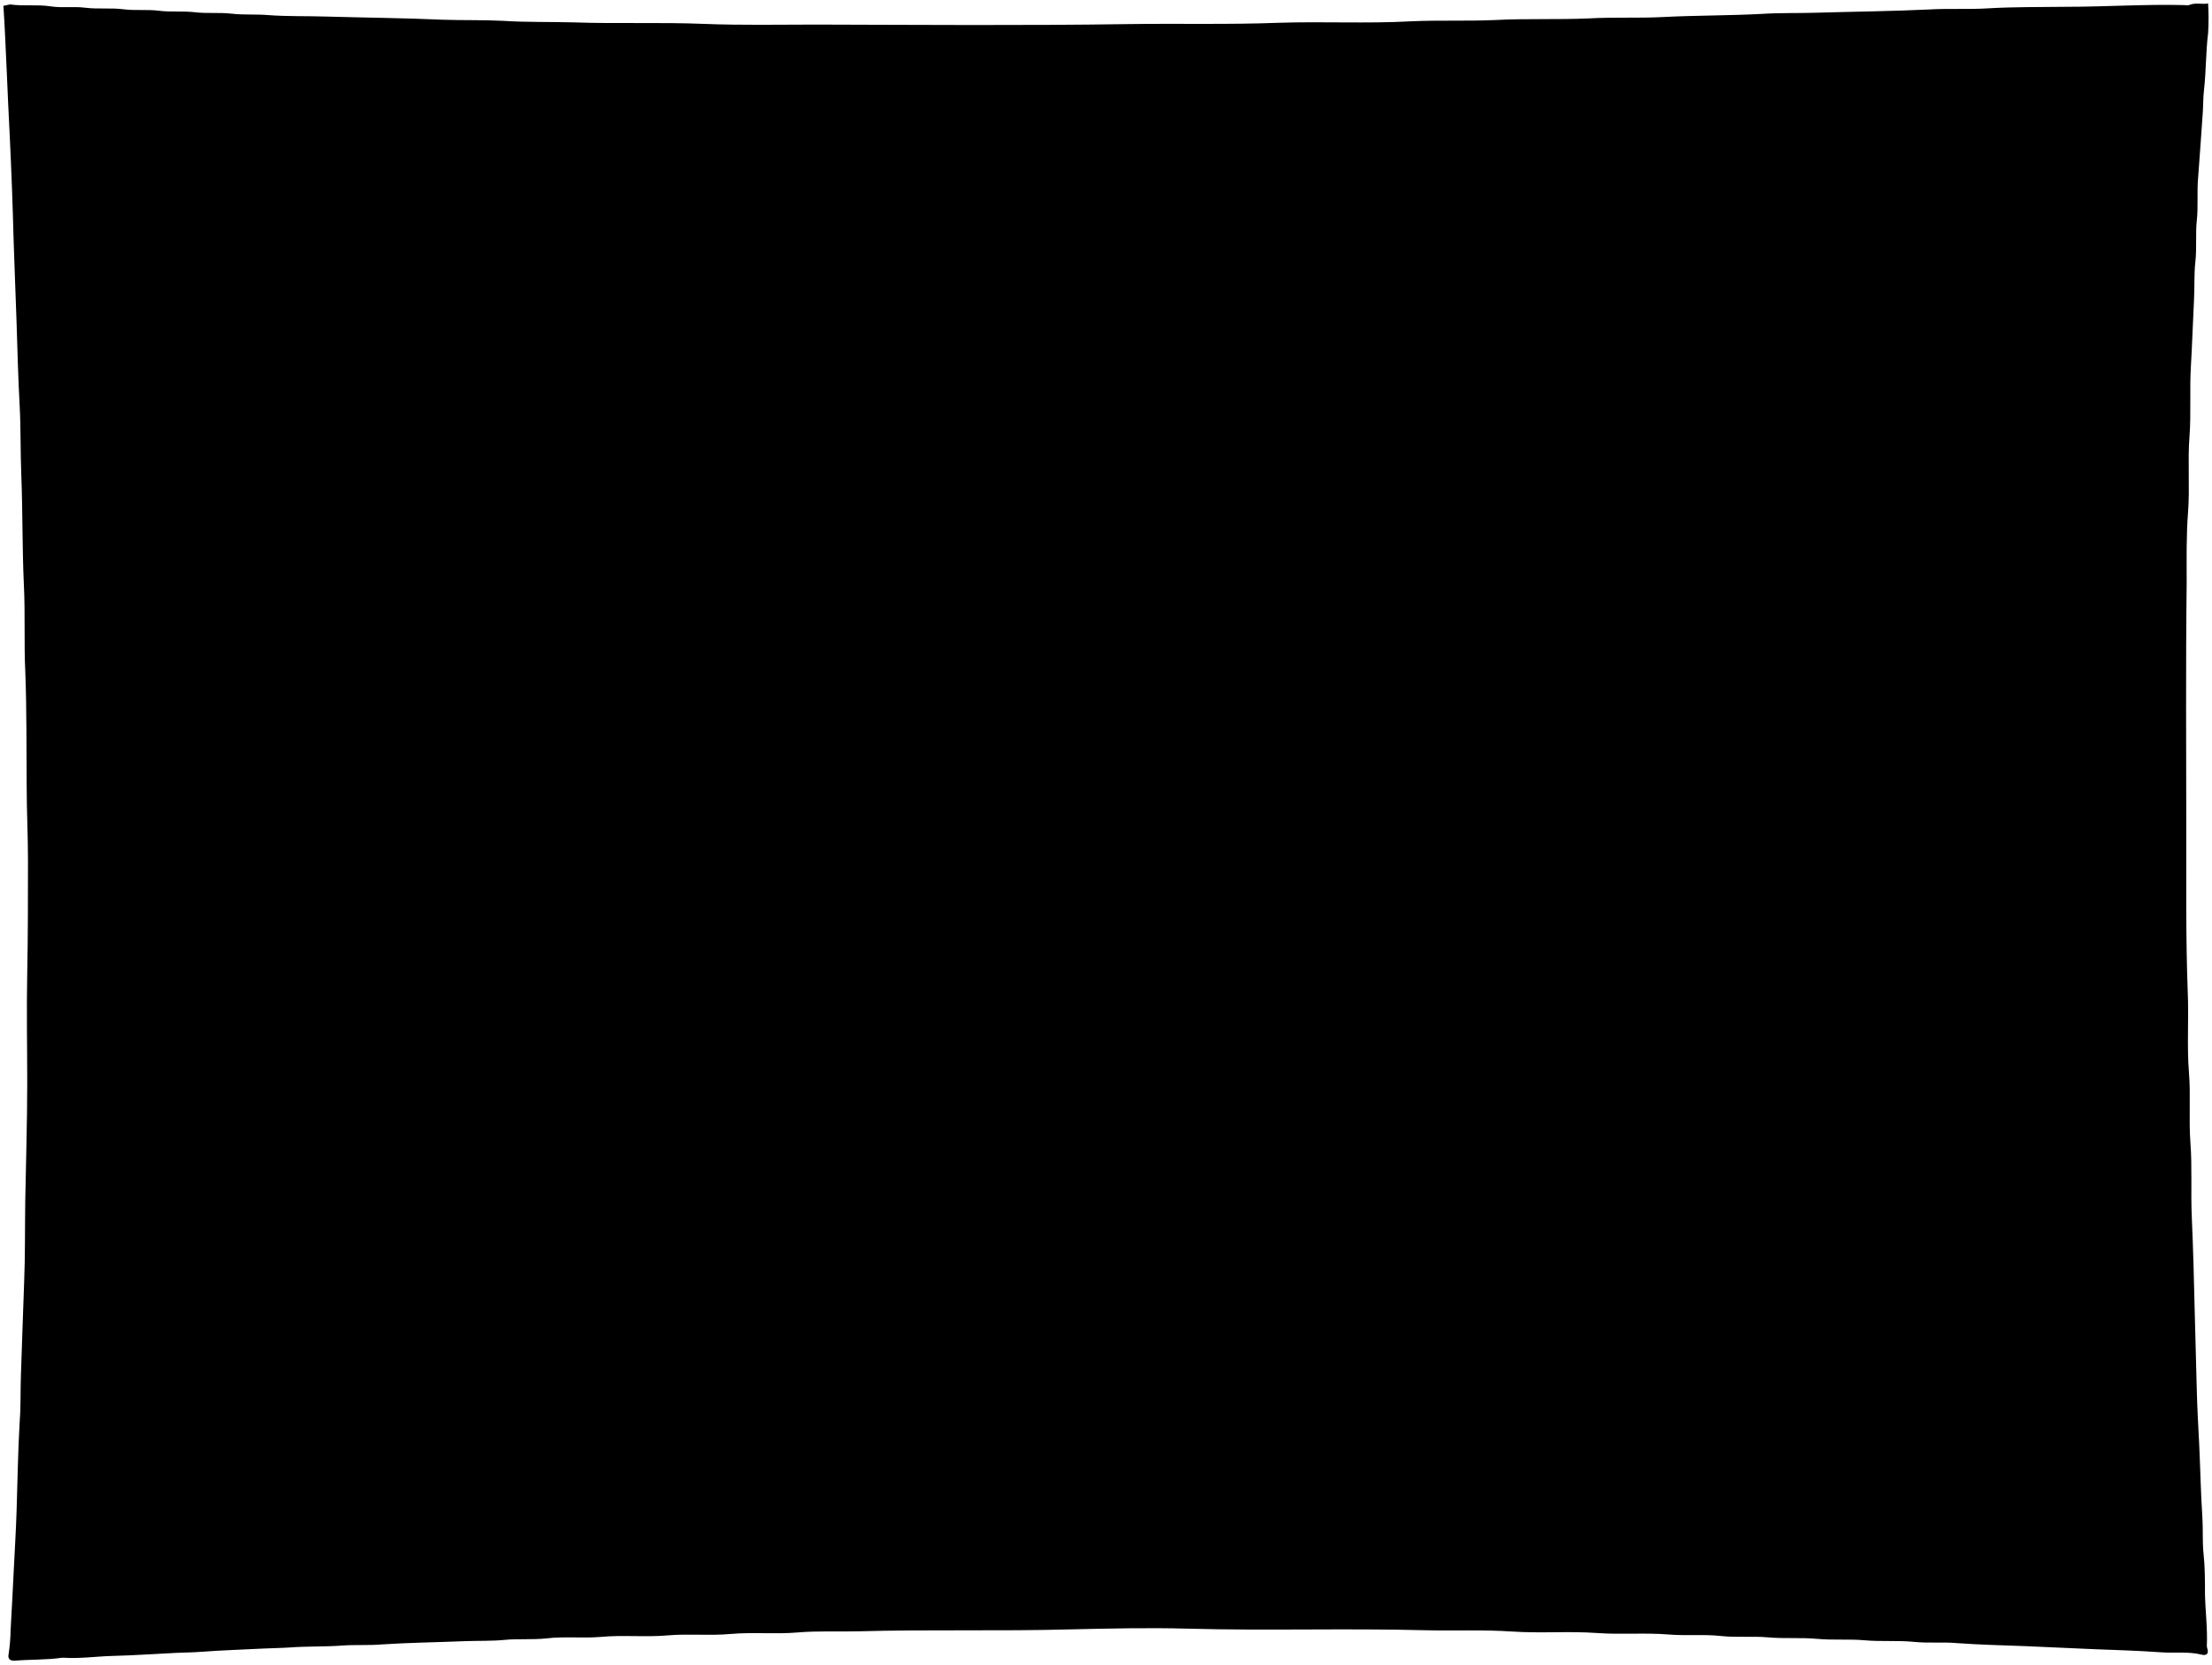
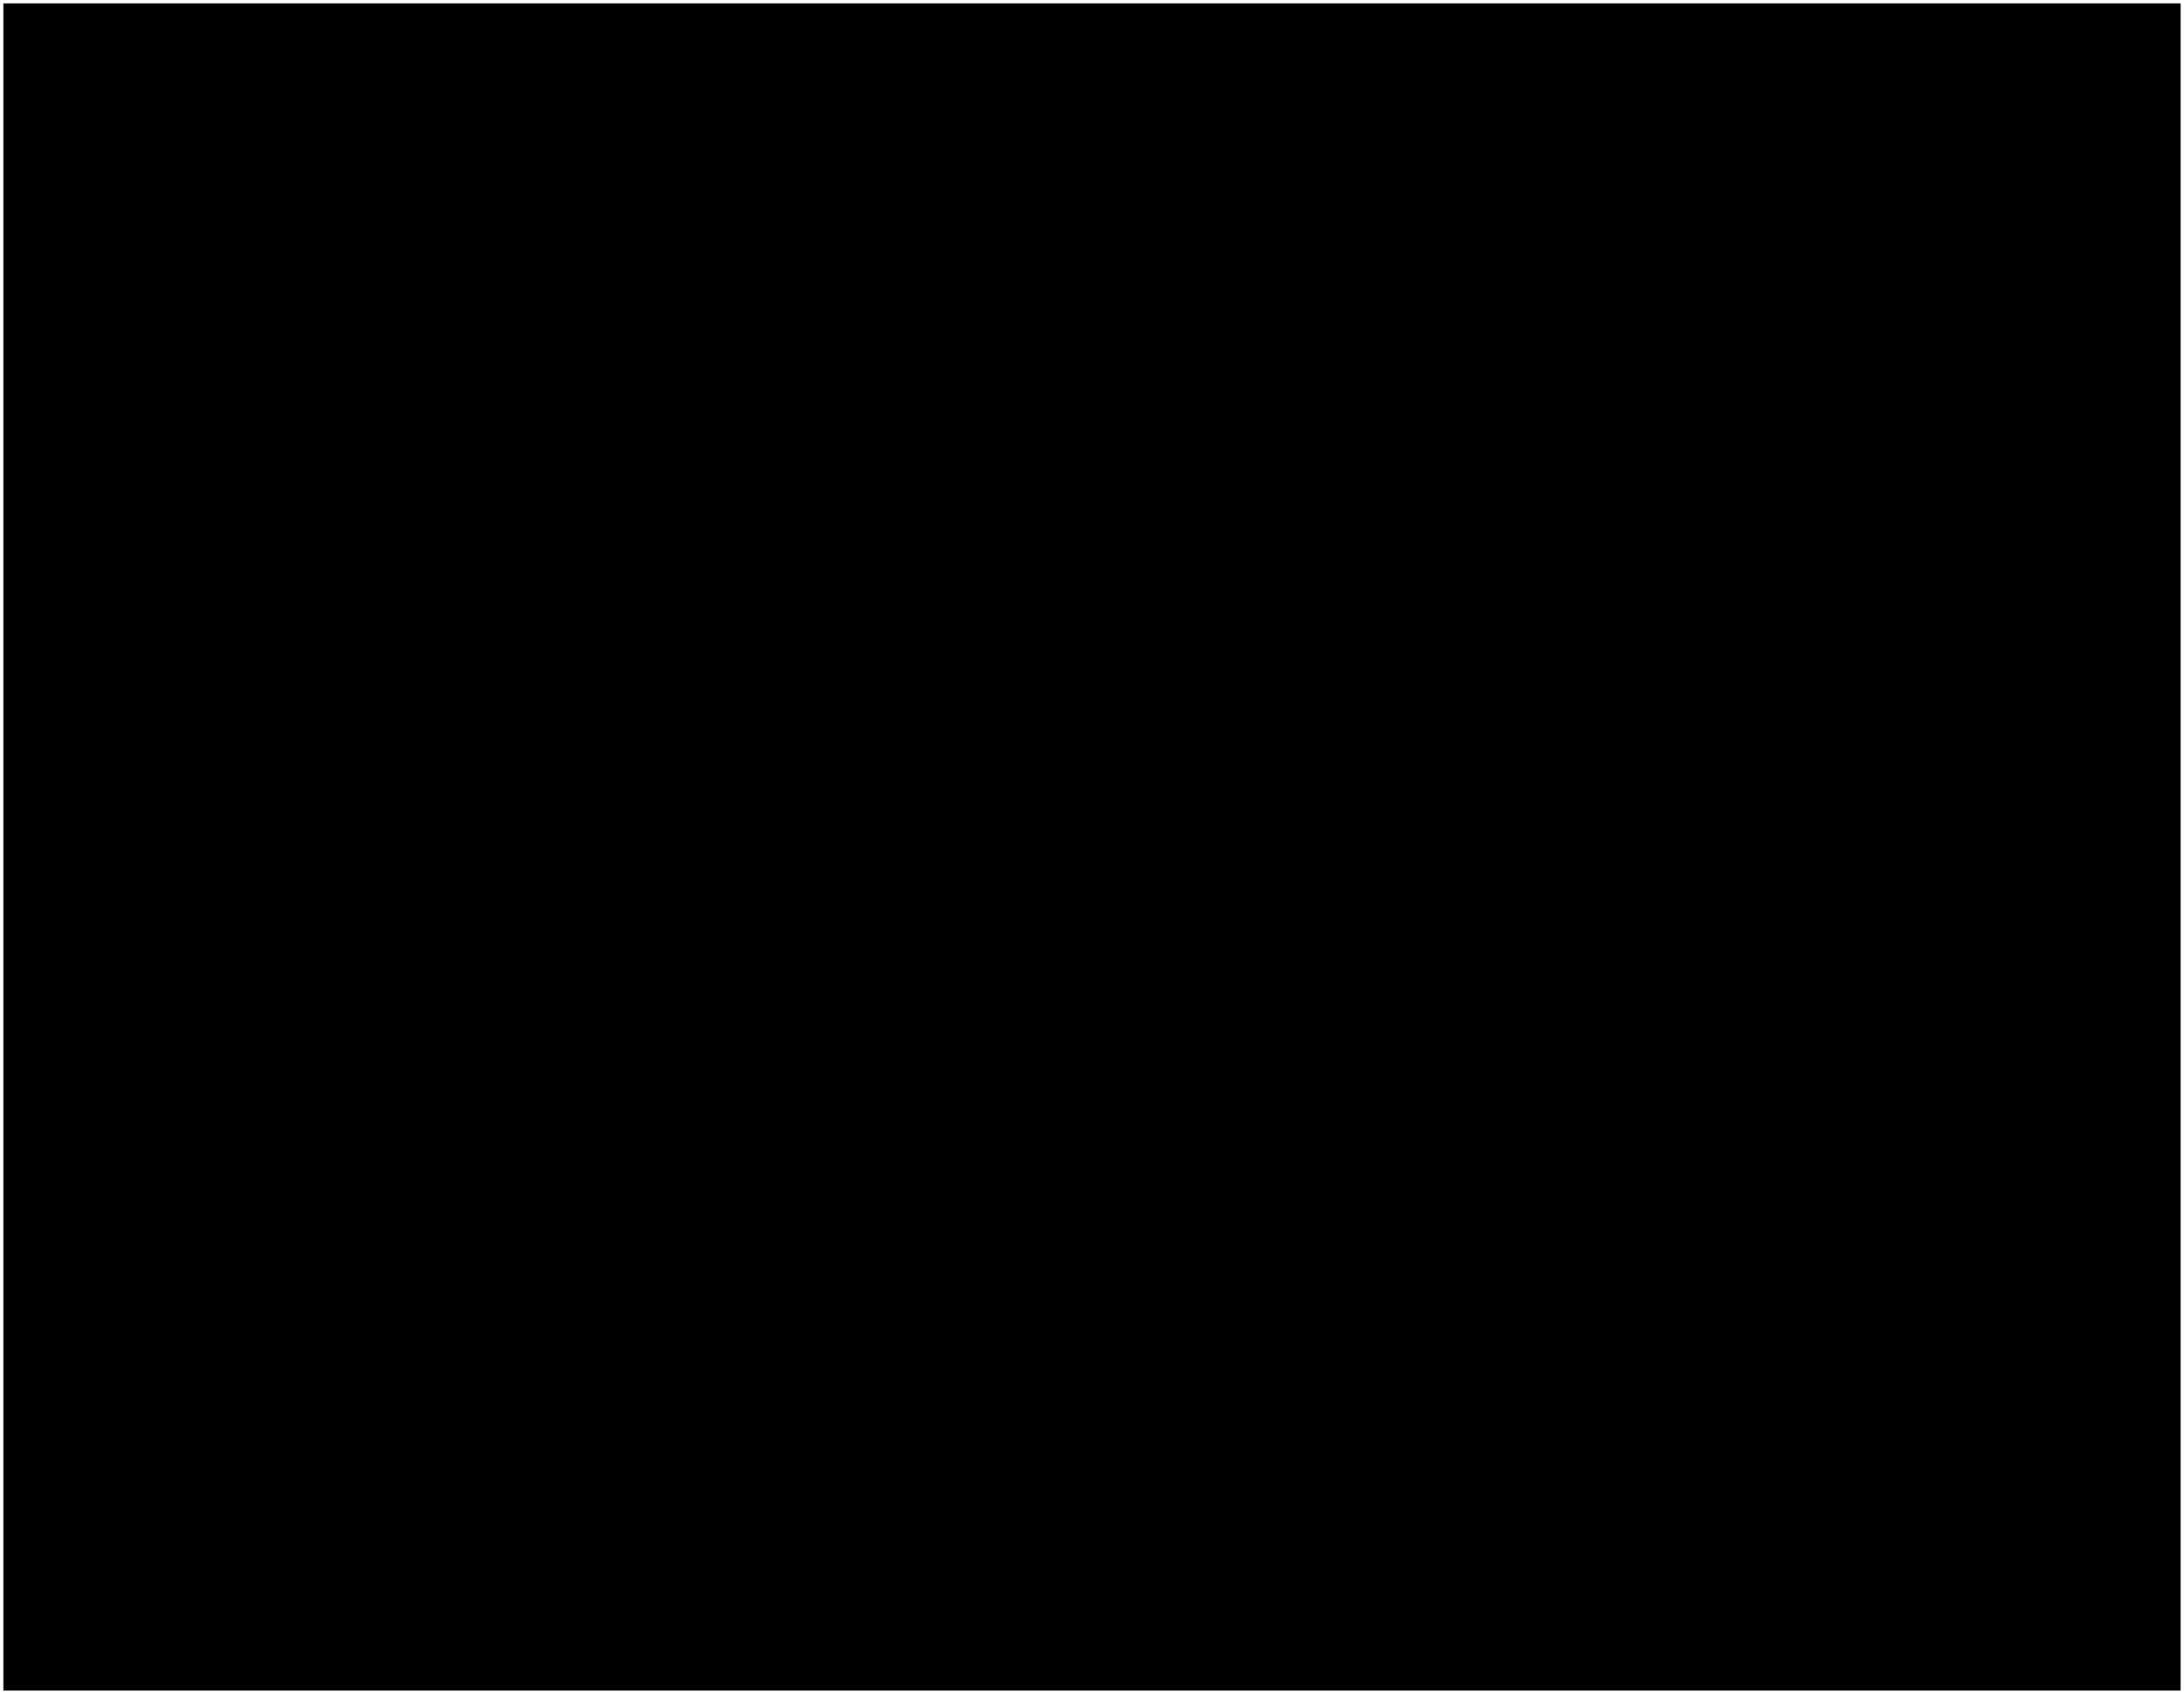
- <svg viewBox="0 0 324.96 244.52">
-   <path class="fiberMedium" d="M7.72,8.52c.58.3,1.15,0,1.73,0q152.42,0,304.82,0a5.37,5.37,0,0,1,1.83.21l.22-.32a2.66,2.66,0,0,0-.11,1.19V234.3c0,1.51,0,1.51-1.51,1.51H8.15a2.78,2.78,0,0,1-.1-1.18V9.92a2.54,2.54,0,0,1,.11-1.19Z" />
-   <path class="oakDark" d="M307.91,18.33a38.24,38.24,0,0,0-.49,6c-.15,3.85-.25,7.69-.45,11.54-.14,2.77-.32,5.53-.42,8.3-.14,3.38-.23,6.76-.45,10.14-.21,3,.12,6-.21,8.95-.25,2.35-.11,4.74-.18,7.11-.18,5.93-.31,11.86-.47,17.79-.23,8.55.09,17.11-.19,25.67-.17,5.23-.08,10.49.11,15.74.32,8.72-.21,17.47.26,26.2.14,2.48,0,4.95.18,7.44.28,3.29-.1,6.61.23,9.92.24,2.39-.05,4.81.21,7.23s-.08,4.81.23,7.22c.21,1.67,0,3.37.2,5.07s0,3.37.22,5.07c.24,2.06-.09,4.16.22,6.25.22,1.52.11,3.09.18,4.63.11,2.23.24,4.46.29,6.69,0,.83.12,1.67.15,2.48.11,2.77.35,5.53.5,8.3,0,.67-.2.9-.88.87-1.18,0-2.38-.16-3.55-.18-4-.1-7.91-.28-11.87-.45-4.41-.19-8.84-.32-13.26-.42-5.53-.14-11.07-.31-16.6-.44s-10.93-.26-16.39-.44c-4.35-.13-8.7,0-13-.2-4.74-.18-9.49,0-14.23-.22s-9.35-.16-14-.2c-14.81-.13-29.61-.06-44.42,0-10.82,0-21.64-.11-32.46.2-5,.14-10.06,0-15.09.18-4.67.16-9.35.11-14,.26-2.66.08-5.32-.1-8,.1-4,.3-8,.1-12,.28-5,.21-9.92.32-14.88.45l-15.31.44c-4,.12-8,.22-12,.43-4.74.25-9.49.33-14.23.45a14.07,14.07,0,0,1-3.87.11c.77-1.61.46-3.31.57-5,.21-3.37.33-6.75.46-10.13s.3-6.61.43-9.92.22-6.9.46-10.35c.15-2.23,0-4.45.18-6.69.25-3.22,0-6.46.23-9.7.24-2.87,0-5.75.2-8.63.27-3.18.2-6.4.2-9.59,0-16.57.33-33.14-.15-49.71-.16-5.53.22-11.07-.21-16.61-.18-2.36.06-4.74-.19-7.12-.26-2.57.05-5.17-.22-7.76-.25-2.35,0-4.74-.2-7.12-.22-3,0-6.11-.26-9.16-.11-1.29-.1-2.59-.16-3.88-.15-3.49-.26-7-.49-10.46-.09-1.33-.09-2.66-.16-4-.16-3.41-.35-6.83-.44-10.24-.07-2.37-.36-4.74-.26-7.12,0-.1,0-.21,0-.32-.34-2.18-.32-4.38-.47-6.46.95-.45,1.73,0,2.52,0,3.45,0,6.9.27,10.35.41s6.76.27,10.13.44,6.9-.06,10.36.21c3,.23,6,.09,9,.19,5.61.18,11.22.27,16.82.46,4.67.16,9.35,0,14,.2,6.5.23,13,.19,19.52.19,22.46,0,44.92.3,67.39-.13,7.76-.14,15.52,0,23.29-.22,5.57-.15,11.14.07,16.71-.21,4.2-.21,8.41.07,12.62-.2,3.9-.26,7.83.06,11.75-.22,3.55-.24,7.11,0,10.68-.21,3.33-.24,6.68-.1,10-.2,6.33-.18,12.66-.17,19-.48,2.73-.13,5.46-.07,8.19-.15,4.21-.11,8.41-.3,12.62-.3a15,15,0,0,0,3.89-.17,1,1,0,0,1,1.2.21C307.5,17.41,307.91,18.33,307.91,18.33ZM.5.86C.73,4.13.83,7.4,1,10.67c.13,3.09.27,6.19.43,9.28Q1.8,27.6,2,35.26c.12,4,.3,8,.43,12s.23,8.27.46,12.39c.18,3.39.1,6.77.24,10.14.21,5.39.13,10.79.38,16.18.21,4.28,0,8.55.21,12.83.21,5.57.15,11.14.2,16.71,0,3.63.19,7.26.19,10.89,0,5.54,0,11.07-.11,16.61S4,153.76,4,159.15c0,5.75-.19,11.5-.29,17.25-.06,4.06,0,8.13-.17,12.19-.18,4.52-.3,9-.47,13.58-.08,2.19,0,4.39-.17,6.58-.26,4.38-.32,8.77-.46,13.15-.09,2.95-.28,5.9-.42,8.84s-.3,5.83-.46,8.74A26.75,26.75,0,0,1,1.27,243c-.13.62.06,1,.85,1,2.33-.2,4.68-.1,7-.44a.74.74,0,0,1,.21,0c2.38.16,4.74-.19,7.12-.26,3.12-.08,6.25-.29,9.38-.45,1.25-.06,2.52-.06,3.77-.16,3-.23,6.11-.32,9.16-.48,1.3-.07,2.6-.07,3.89-.16,2.55-.19,5.11-.09,7.65-.28,1.91-.14,3.82,0,5.72-.16,4.06-.27,8.12-.31,12.18-.48,2-.08,4,0,5.93-.19s4.12,0,6.15-.22c2.63-.31,5.26,0,7.87-.21,3.31-.32,6.63.06,9.92-.23,3.1-.27,6.2.07,9.27-.21,3.28-.29,6.56.06,9.81-.22,3-.26,6-.09,9-.17,10.31-.29,20.63,0,30.94-.28,5.79-.13,11.58-.27,17.36-.11,11.61.32,23.22-.07,34.83.23,4.28.11,8.56-.1,12.83.19s8.35-.08,12.51.22c3.52.26,7-.07,10.56.22,2.53.21,5-.06,7.55.21,2.34.26,4.69,0,7,.21s4.83,0,7.22.22,4.69,0,7,.21,4.84,0,7.22.23c2.1.22,4.18,0,6.26.18,3.38.25,6.76.32,10.14.45l9.92.44c3.3.13,6.62.22,9.91.46,2,.16,4.06-.15,6.05.35.65.17,1.06-.1.84-.84a1.72,1.72,0,0,1-.09-.44c.12-2.52-.21-5-.27-7.54,0-2,0-4.05-.21-6-.19-1.77-.06-3.53-.17-5.29-.24-3.59-.3-7.19-.47-10.78-.14-2.73-.3-5.46-.36-8.2-.08-3.66-.21-7.33-.29-11-.11-4.75-.23-9.49-.44-14.23-.16-3.64.07-7.28-.2-10.89-.26-3.42.06-6.85-.21-10.25-.33-4,0-8-.19-12.08-.29-7.87-.2-15.74-.21-23.61,0-12.08-.09-24.15.06-36.23,0-3.48-.07-7,.2-10.45.28-3.71-.07-7.42.21-11.11.26-3.46,0-6.91.21-10.35.19-3.2.28-6.4.45-9.6.11-1.91,0-3.83.2-5.71.24-2.06,0-4.12.22-6.15s0-4.18.19-6.25c.23-3.17.47-6.33.68-9.49.08-1.12.05-2.24.18-3.35.32-2.79.26-5.61.61-8.41a36.85,36.85,0,0,0,0-4.35c-.94.17-1.88-.18-2.81.24a1.38,1.38,0,0,1-.64,0C315.13.6,309.31,1,303.49,1c-3.77.05-7.56,0-11.32.22-2.92.19-5.83,0-8.74.17-5.53.27-11.07.31-16.6.48-2.66.08-5.32,0-8,.17-4.81.26-9.64.21-14.45.46-3.63.19-7.26,0-10.89.2-4.6.21-9.21,0-13.8.24-4.14.19-8.27,0-12.4.19-6.51.36-13,0-19.52.22-7.37.28-14.73.08-22.1.19-15.24.23-30.48.11-45.72.07-5.5,0-11,.12-16.5-.1-6.36-.26-12.72,0-19.08-.22-3.49-.1-7,0-10.46-.23C71,2.91,68,3,65.09,2.9c-5.75-.26-11.5-.3-17.25-.47-2.81-.09-5.62,0-8.41-.21-1.81-.16-3.62,0-5.39-.21s-3.62,0-5.39-.21-3.55,0-5.29-.22-3.47,0-5.17-.21c-1.88-.25-3.76,0-5.61-.23S9.1,1.2,7.41.93c-2-.3-4,0-5.94-.28Z" />
-   <path class="flatRedLighter" d="M274.05,153.76a14.13,14.13,0,0,1,1.94-.12c2.58-.41,5.19-.38,7.77-.82,2-.34,4-.5,5.93-1l5-1.3a2.34,2.34,0,0,1,.23,1c-.15,2.58-.39,5.16-.34,7.76,0,2.26-.23,4.52,0,6.79a28.49,28.49,0,0,1,.19,4.42c-.09,1.51-.1,3,0,4.53.09,2.56.45,5.1.6,7.66.19,3.36.82,6.67,1.07,10,.15,2.11.82,4.13.88,6.25.07,2.55.72,5,.95,7.55a20,20,0,0,1,.48,3.77,24.08,24.08,0,0,0-7.57-.32c-1.83.19-3.67,0-5.5.13-1.22.11-2.45.15-3.67.24-1.9.13-3.8.3-5.71.32a12.72,12.72,0,0,0-3.22.22,50,50,0,0,1-5.52.9c-2,.36-4.09.57-6.14.81s-4,1-6.14,1.22a14.06,14.06,0,0,0-4.26.93c-.51-.29-.4-.73-.38-1.11.1-1.87.28-3.74.31-5.61,0-3.52.07-7,0-10.56a39.83,39.83,0,0,0-.43-6.36c-.14-.74,0-1.6-.74-2.16Z" />
-   <path class="flatOrangeLighter" d="M218.52,131.33l-7,.54c-3,.23-6,.29-8.94.45-5,.28-9.93.33-14.89.56-2.82.13-5.67,0-8.51,0-3.31-.07-6.62-.1-9.92,0s-6.33.07-9.49.08c-4.17,0-8.34,0-12.51-.14-1.51-.06-3,0-4.53,0a80.76,80.76,0,0,1-8.52-.29c-2.81-.26-9.11-.69-9.38-1.18a36.35,36.35,0,0,1,.43,5.61v.21c.25,2.2.53,4.39.75,6.58s.49,4.1.52,6.15c0,2.52.25,5,.2,7.54,0,1.7.12,3.38.14,5.07,0,2.09.13,4.17.18,6.26,0,1.32-.05,2.66-.06,4,0,2.4.06,4.82-.15,7.22a50.2,50.2,0,0,0-.18,5.6,80.35,80.35,0,0,1-.39,8.52c-.14,1.86-.54,3.75-.63,5.62-.12,2.34-.8,4.58-1,7a6,6,0,0,0,2.72.05,22,22,0,0,1,2.69-.34c2-.17,4-.26,6-.48,2.77-.3,5.53-.61,8.31-.84,1.19-.1,2.38-.07,3.55-.13,2.23-.12,4.46-.27,6.69-.28,1.51,0,3-.12,4.53-.09s2.87-.41,4.31-.22a47.16,47.16,0,0,0,7.23-.06c3.09-.09,6.18,0,9.27-.13,2.41-.12,4.81.31,7.22.43,3.56.17,7.11.43,10.68.54s6.84.46,10.24.85c2.82.32,5.61.84,8.41,1.27.65.1,1.29.23,1.83.32a22,22,0,0,0-.25-4.41c-.37-3.84-.46-7.7-.72-11.54-.07-1.12.08-2.25.06-3.35-.06-5.14-.37-10.28-.46-15.42-.07-4.09,0-8.19.09-12.29,0-1.8.25-3.6.18-5.39-.1-2.26.45-4.45.56-6.68.12-2.41.06-4.84.37-7.22.38-2.91.38-5.85.81-8.74a1.16,1.16,0,0,0-.19-1.09C218.4,131,218.52,131.33,218.52,131.33Z" />
-   <path class="flatMagentaLighter" d="M51.61,126c3.73.33,7.49.44,11.21.88,1.8.22,6.91.44,7.66.5,3.45.29,6.89.65,10.35.74a51.59,51.59,0,0,1,5.28,0c2.48.33,5-.09,7.45.37a19.37,19.37,0,0,0,3.23,0c5.35.08,16.35,0,16.5,0,2.25,0,2.37.09,2,2.38-.26,1.72-.33,3.44-.42,5.17-.12,2.2-.34,4.39-.53,6.58-.16,1.87-.41,3.74-.59,5.6-.12,1.26-.4,2.57-.39,3.78s-.14,2.52-.21,3.78c-.19,3.34-.43,6.68-.64,10-.12,2-.24,4.09-.32,6.14s0,4.25-.14,6.36,0,4.46-.21,6.7c-.15,1.8-.16,3.65-.18,5.49,0,3.07.17,6.16,0,9.21a37.25,37.25,0,0,0,.2,6.09c.32,3,.78,9.82.53,10.13a79.15,79.15,0,0,1-9-1.06c-2-.26-4.09-.64-6.14-.73-2.85-.12-5.68-.44-8.52-.54a71,71,0,0,0-7.44-.06,45.15,45.15,0,0,1-5.07,0c-2.22-.1-4.45,0-6.68.08-2.05,0-4.1.08-6.15.22-1.76.13-3.52,0-5.29.16-2.32.18-4.67-.05-7,.07-3,.15-6,.17-9,.33a34.73,34.73,0,0,1-4.42.4,14,14,0,0,1,.21-2.91,28.52,28.52,0,0,1,.49-5.39c.34-2.37.24-4.78.72-7.12.22-1.08,0-2.19.23-3.23a65,65,0,0,0,.67-7.22c.23-2.27.24-4.56.55-6.79.36-2.7.15-5.44.79-8.1a.37.37,0,0,0,0-.11c-.24-2,.26-3.95.38-5.92.18-2.7.34-5.4.52-8.1.11-1.81.2-3.66.25-5.49a51.13,51.13,0,0,1,.46-8.2c0-.24-.06-3.85,0-5.39.16-2.41,0-4.83.24-7.22.1-1.11-.28-2.18,0-3.24.39-1.75-.17-3.53.19-5.28C43.41,125.08,48.6,125.71,51.61,126Z" />
-   <path class="flatBlueLighter" d="M225.53,34.94c.67.84.43,1.92.46,2.8.06,2.17.43,4.31.61,6.46.22,2.66.5,5.33.78,8s.57,5.23.67,7.87.17,5.27.48,7.86a30.74,30.74,0,0,0,.56,5,1.71,1.71,0,0,1,0,.32c-.06,3,.39,6,.22,9-.11,2.09.2,4.17.28,6.25a35.22,35.22,0,0,0,0,3.56c.24,1.73.37,17.62.36,17.69-.42,2,.32,4-.13,5.92-.24,1,.21,1.94.15,2.92a1.85,1.85,0,0,1-.34,1.19l.43.21a20.37,20.37,0,0,1,3-.72c1.36-.13,2.75-.28,4.09-.44,2.73-.34,5.47-.49,8.2-.76,2.51-.25,5-.41,7.55-.55,2.8-.16,5.59-.6,8.41-.56,1.91,0,3.79-.4,5.71-.44,4.46-.08,8.92-.3,13.37-.39,2.41-.05,4.82.12,7.23.07s4.74-.25,7.09-.18c-.25-1.7-.55-3.28-.72-4.87-.23-2.3-.59-4.61-.71-6.9-.2-3.94-1-7.81-1-11.75,0-3.18-.45-6.32-.56-9.49-.05-1.48.07-3-.09-4.42-.18-1.8-.29-3.61-.36-5.4s.2-3.73.11-5.6c-.14-3,0-6-.26-8.94-.27-2.64-.17-5.26-.34-7.88-.15-2.44.11-4.88,0-7.34-.17-3.7.38-7.4.52-11.1,0-.79-.45-1.32-1.19-1.06-1.26.44-2.63.35-3.86.7-1.83.51-3.74.37-5.53,1-.29.1-7.5.82-10.77,1.19-1.61.18-5.94.42-6.47.46-1.73.11-6.56.38-7.23.45-2,.2-7,.17-7.55.19-2,.05-7.52,0-8.3.12a30.48,30.48,0,0,1-5.06-.11,36.89,36.89,0,0,1-5.84-.31A29.46,29.46,0,0,0,225.53,34.94Z" />
-   <path class="flatTealLighter" d="M153.29,77c-.38.67.13,1.28.13,1.94,0,5.39.06,10.78-.07,16.17,0,1.87,0,3.74-.19,5.61-.17,2.3-.2,4.62-.48,6.89s-.5,4.24-.58,6.37c0,0-.1.11.11.12,1.22.07,2.44-.09,3.67-.06,2.55.07,5.07-.5,7.65-.32,2.33.17,4.65-.31,7-.11s4.86-.27,7.34-.14,5-.22,7.54.06c2.33.25,4.65-.23,7,.16s4.88-.05,7.33.37c1.37.23,2.8.12,4.19.26a43.74,43.74,0,0,0,6,.55,4.87,4.87,0,0,1,2.22.26c1.06.53,2.12.32,3.17.63.33-1.15-.48-2.22.21-3.18-.23-2.55,0-5.1,0-7.66,0-1.87-.05-3.73.08-5.61.2-2.64,0-5.31.24-8,.15-1.68-.07-3.38.23-5.07.4-2.21.09-4.45.45-6.7.4-2.43.27-5,.63-7.43.2-1.39-.1-2.92.33-4.16s-.09-2.53.73-3.81a6.61,6.61,0,0,0-1.37,0,34.55,34.55,0,0,1-4.87.54,44.71,44.71,0,0,1-5.92.31Z" />
-   <path class="flatYellowLighter" d="M176.9,78.3a56.49,56.49,0,0,1-5.82,0c-3.06,0-6.11.13-9.17.21-3.35.09-6.68.54-10,.68-2,.09-4.1.5-6.1,0,.35-2.61.64-5.2.89-7.79.19-1.94.35-3.9.48-5.84a15.51,15.51,0,0,0,.16-4.32c-.31-1.56.19-3.21.19-4.84,0-1.43,0-2.88,0-4.31.05-2.23.06-4.46.06-6.69,0-2.51.14-5,.05-7.54-.06-1.54,0-3.09,0-4.64,0-.59-.46-1.28.36-1.71a60.64,60.64,0,0,0,6.64,1c2.59.23,5.17.42,7.76.57s4.89.57,7.34.7a36.1,36.1,0,0,0,4.52.22c2.09-.18,4.18,0,6.26-.07,1.47,0,2.95.08,4.42.09,2.59,0,5.19-.22,7.76-.14,1.89,0,3.74-.24,5.61-.22a53.76,53.76,0,0,0,6.58-.37c1-.11,1.94,0,2.91,0,.54,0,1.08-.14,1.62-.2s.84.13.76.75c-.33,2.3-.59,4.6-.81,6.91-.15,1.56-.2,3.16-.31,4.73-.24,3.27-.47,6.53-.53,9.82-.09,5.28-.27,10.56,0,15.85.13,2.37.13,4.74.25,7.11,0,.86-.3,1.16-1.1,1.08-1.11-.11-2.22-.24-3.34-.32-3.34-.21-6.68-.42-10-.57-2.15-.11-4.31-.19-6.47-.18-1.9,0-3.81.08-5.71.1C180.56,78.29,177.06,78.28,176.9,78.3Z" />
+ <svg viewBox="0 0 322.59 250.19">
+   <rect class="oakDark" x="36.7" y="-35.7" width="249.19" height="321.59" transform="translate(36.2 286.39) rotate(-90)" />
+   <path class="fiberMedium" d="M306.07,233.68c-2.12-72.39-2.12-144.77,0-217.16-96.52,2.73-193.04,2.73-289.56,0,2.12,72.39,2.12,144.77,0,217.16,96.52-2.73,193.04-2.73,289.56,0Z" />
+   <path class="flatRedLighter" d="M245.68,222.14c16.01-.35,31.96-.38,47.97,0-.48-20.01-.48-39.96,0-59.97-16.01,.38-31.96,.35-47.97,0,.48,20,.48,39.96,0,59.97Z" />
+   <path class="flatOrangeLighter" d="M213.28,216.64c-.69-27.01-.69-53.96,0-80.97-33.75,.79-67.47,.79-101.22,0,.69,27.01,.69,53.96,0,80.97,33.75-.79,67.47-.79,101.22,0Z" />
+   <path class="flatMagentaLighter" d="M28.68,221.14c24-.51,47.97-.51,71.97,0-.79-30.01-.79-59.96,0-89.97-24,.51-47.97,.51-71.97,0,.79,30.01,.79,59.96,0,89.97Z" />
+   <path class="flatBlueLighter" d="M221.68,118.14c24-.51,47.97-.51,71.97,0-.79-30.01-.79-59.96,0-89.97-24,.51-47.97,.51-71.97,0,.79,30.01,.79,59.96,0,89.97Z" />
+   <path class="flatTealLighter" d="M210.65,117.14c-.36-16.01-.36-31.96,0-47.97-20.01,.49-39.96,.51-59.97,0,.36,16.01,.36,31.96,0,47.97,20.01-.51,39.96-.49,59.97,0Z" />
+   <path class="flatYellowLighter" d="M201.65,79.14c-.36-16.01-.36-31.96,0-47.97-20.01,.49-39.96,.51-59.97,0,.36,16.01,.36,31.96,0,47.97,20.01-.51,39.96-.49,59.97,0Z" />
  <g class="flatGreenLighter">
-     <path d="M32.53,35.81c-.07,0-.05.29,0,.42a30.28,30.28,0,0,1,1.57,8c.31,2.85.82,5.67,1,8.52.17,3.06.66,6.09.72,9.16.08,3.78.46,7.55.6,11.32.12,3.31.06,6.62.13,9.92.12,6.37.39,12.73.38,19.09a74.78,74.78,0,0,1-.29,9.81c-.15,1.19-.39,2.38-.6,3.63.68.71,1.56.12,2.21,0,2-.45,4-.48,6-.78,2.54-.37,5.11-.49,7.66-.71,3-.27,5.88-.65,8.83-.87,1.9-.15,3.81-.48,5.72-.72,1.44-.18,2.9.13,4.31-.21a15.69,15.69,0,0,1,4.31-.26c3,.13,6-.53,9-.46,2.52.06,5-.15,7.54-.25,4.68-.17,9.35-.06,14-.09,3.38,0,6.76,0,10.14,0,2.19-.05,4.39-.08,6.57,0,3.81.07,7.63.28,11.44.56a39,39,0,0,0,5.49.45c-.22-1.89-.4-3.69-.66-5.48-.17-1.19-.32-2.37-.45-3.56-.28-2.55-.11-5.12-.57-7.66-.23-1.29-.13-2.66-.24-4-.26-3.19-.37-6.4-.69-9.59-.27-2.77-.19-5.54-.4-8.31-.2-2.51-.46-5-.52-7.54-.1-4-.6-8-.46-12.08a35.78,35.78,0,0,0-.11-5.28c-.11-1,.28-1.87.21-2.81-.17-2.26,0-4.52-.05-6.79s.37-7,.39-7.22c.13-1.39-.33-2.12-2.16-1.51-.11,0-3.94.33-5.71.59a41.75,41.75,0,0,0-5.08.91c-.06,0-3.58.34-5.27.47a22.34,22.34,0,0,0-5.62.83c-.06,0-4.15.39-6.14.52-1.6.1-5.94.51-6.47.57-.76.09-14.78.91-15.31,1-2,.24-7.27.15-7.87.22-1.87.24-6.55.33-7,.3-2-.11-6.76.07-7.12,0a29.59,29.59,0,0,0-5.07,0c-2.62,0-5.24-.06-7.87-.12-1.86,0-3.75.14-5.6,0-1.66-.11-3.32,0-5-.09a32.47,32.47,0,0,0-5.49,0S33.18,35.32,32.53,35.81Z" />
-     <path d="M229.41,131.22c2.26.29,4.52.57,6.8.66,1.36.06,2.73.26,4.09.3,3.49.11,7,.27,10.46.2,3-.07,6,0,9.06-.1,2.77-.12,5.54-.35,8.3-.64a38.84,38.84,0,0,0,8-1.51,42.14,42.14,0,0,1-.27,4.86c-.08,1.22-.19,2.46-.22,3.67-.08,2.92-.32,5.83-.33,8.74,0,3.6-.29,7.18-.4,10.78,0,1.1-.16,2.23-.17,3.34,0,1.94,0,3.88,0,5.82,0,1.12.06,2.24,0,3.35-.16,2.23,0,4.46,0,6.68a98.85,98.85,0,0,0,.45,10.89c.09,1.15,0,2.3,0,3.45,0,.49-.16.52-.65.46-2.34-.26-4.66-.65-7-.94-3.66-.46-7.33-.53-11-.73-2.2-.12-4.39-.22-6.58-.18-3.64.06-7.27.24-10.89.62-1.5.16-3,0-4.53.2-2.11.25-4.24.26-6.29.37-.51-.75-.05-1.48.07-2.16A124.92,124.92,0,0,0,229.42,176a74,74,0,0,0,.5-8.41c-.17-3.46.11-6.9.16-10.35.06-3.81.08-7.62,0-11.43-.07-3.46-.19-6.91-.55-10.35-.12-1.18-.17-2.37-.21-3.56A1.46,1.46,0,0,1,229.41,131.22Z" />
+     <path d="M223.68,190.14c16.01-.35,31.96-.38,47.97,0-.48-20.01-.48-39.96,0-59.97-16.01,.38-31.96,.35-47.97,0,.48,20,.48,39.96,0,59.97Z" />
+     <path d="M131.28,112.64c-.69-27.01-.69-53.96,0-80.97-33.75,.79-67.47,.79-101.22,0,.69,27.01,.69,53.96,0,80.97,33.75-.79,67.47-.79,101.22,0Z" />
  </g>
  <g class="steelMedium">
-     <path d="M80.83,136.08c-.07-.47.16-1-.11-1.4-.37-.58-.58-1.32-1.51-1.31a2.64,2.64,0,0,0-2.58,1.3,2.17,2.17,0,0,0,2.26,3.45,2.32,2.32,0,0,0,1.83-1.94Z" />
-     <path d="M40.93,40.87a2.9,2.9,0,0,0-2.15,2.05,1.72,1.72,0,0,0,.45,2,2,2,0,0,0,2.14.48,2.51,2.51,0,0,0,1.81-2.6c-.23-1.28-.87-2-2-1.94Z" />
-     <path d="M126.33,36.77c-1.07.39-2,.92-2.25,2.16a2.3,2.3,0,0,0,1.18,2.46,2.53,2.53,0,0,0,2.68-.65,2.19,2.19,0,0,0,.75-2.24,2.34,2.34,0,0,0-2.25-1.73Z" />
-     <path d="M179.81,37.63a2.94,2.94,0,0,0-2.27,1.94,1.8,1.8,0,0,0,.66,2.27,3.62,3.62,0,0,0,3.55,0,2.44,2.44,0,0,0,.78-2.92,1.5,1.5,0,0,0-1.11-1.05,8.23,8.23,0,0,0-1.5-.24Z" />
-     <path d="M259.6,39.79c-1.62.75-2.54,2.39-2.05,3.66A2.8,2.8,0,0,0,260.68,45a2.62,2.62,0,0,0,2.05-2.37c.09-1.81-.85-2.67-3-2.8Z" />
-     <path d="M252.92,136c-1.67.77-2,1.55-1.65,3.24.19,1,.88,1.29,1.65,1.49a2.77,2.77,0,0,0,2.38-.95,2.58,2.58,0,0,0,.15-2.78,2.32,2.32,0,0,0-2.42-1Z" />
-     <path d="M134.1,137.26a2.33,2.33,0,0,0-1.62,2.48,2.22,2.22,0,0,0,1.62,1.92,2.19,2.19,0,0,0,2.58-.84,2.43,2.43,0,0,0-.09-2.6,2.56,2.56,0,0,0-2.39-1Z" />
-     <path d="M209.36,137.69c-.58.3-1.23.44-1.63,1.07a2.12,2.12,0,0,0-.09,2.38,2.78,2.78,0,0,0,2.8,1.08,2.52,2.52,0,0,0,1.62-1.94,2.17,2.17,0,0,0-2.6-2.59Z" />
+     <circle cx="39.29" cy="41.79" r="2.16" />
+     <circle cx="122.33" cy="41.79" r="2.16" />
+     <circle cx="122.61" cy="143.79" r="2.16" />
+     <circle cx="257.29" cy="38.08" r="2.16" />
+     <circle cx="247.3" cy="138.2" r="2.16" />
+     <circle cx="203.81" cy="143.5" r="2.16" />
+     <circle cx="64.49" cy="138.5" r="2.16" />
+     <circle cx="171.33" cy="40.08" r="2.16" />
  </g>
</svg>
